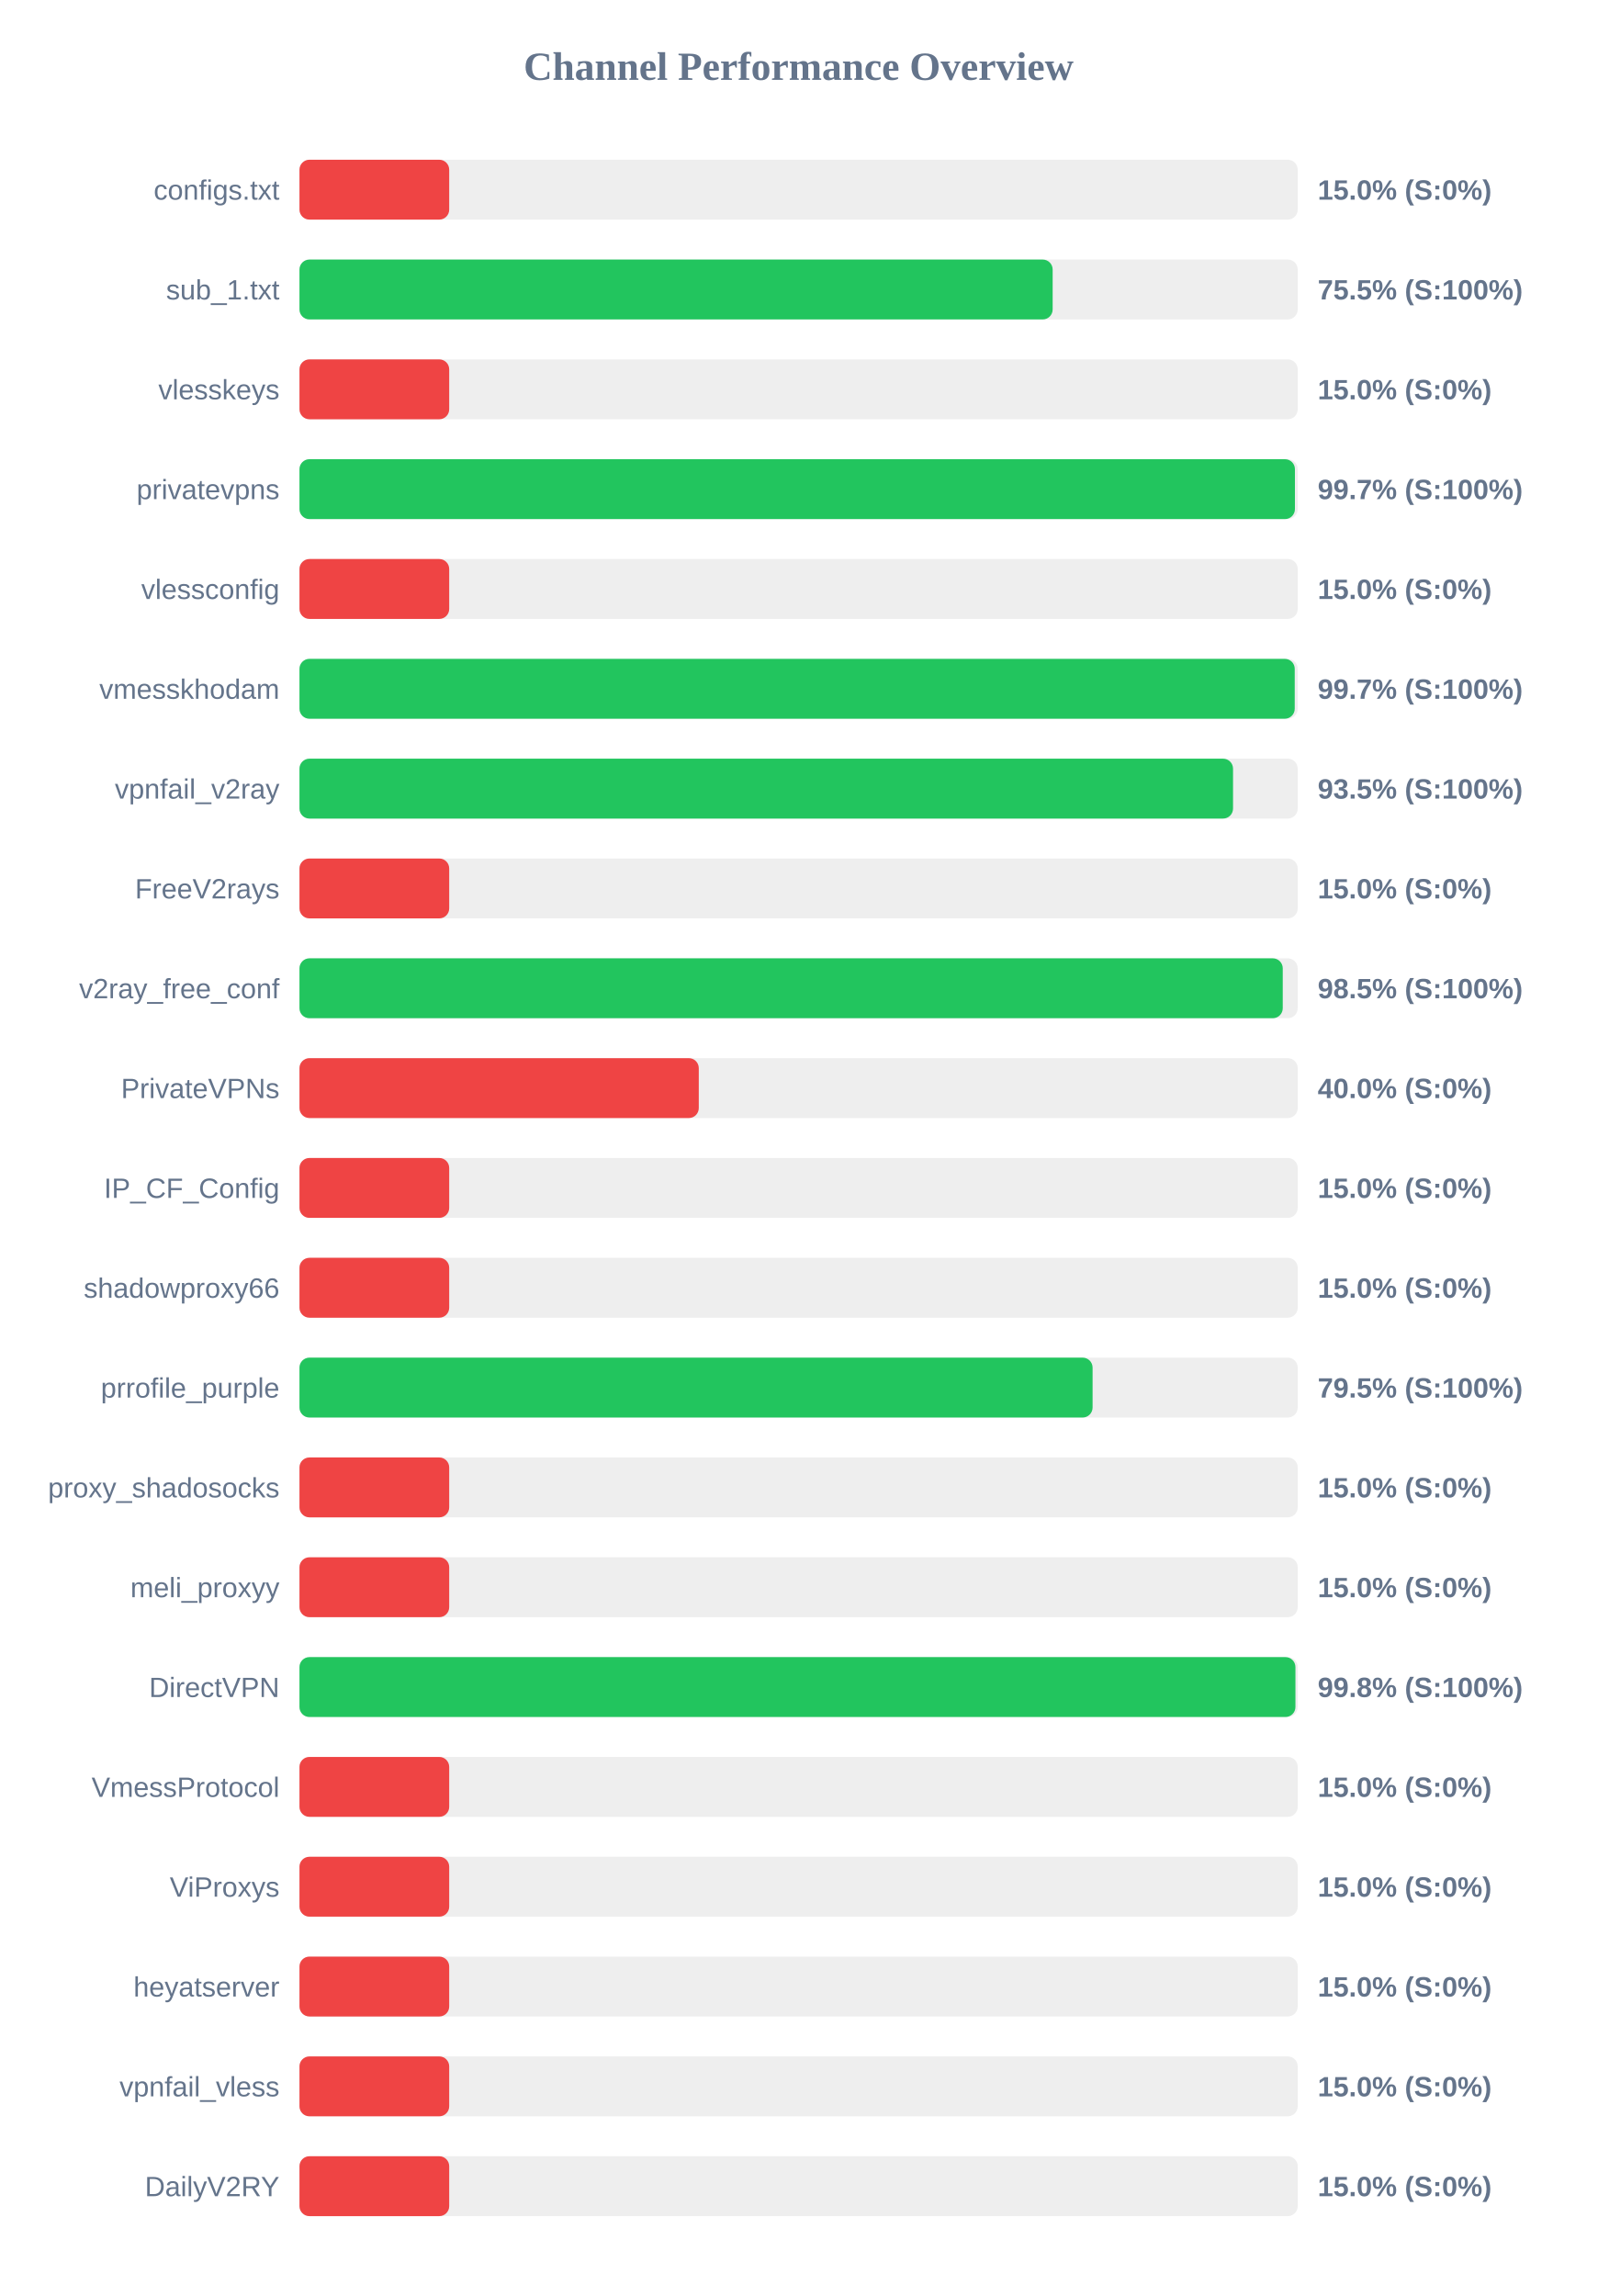
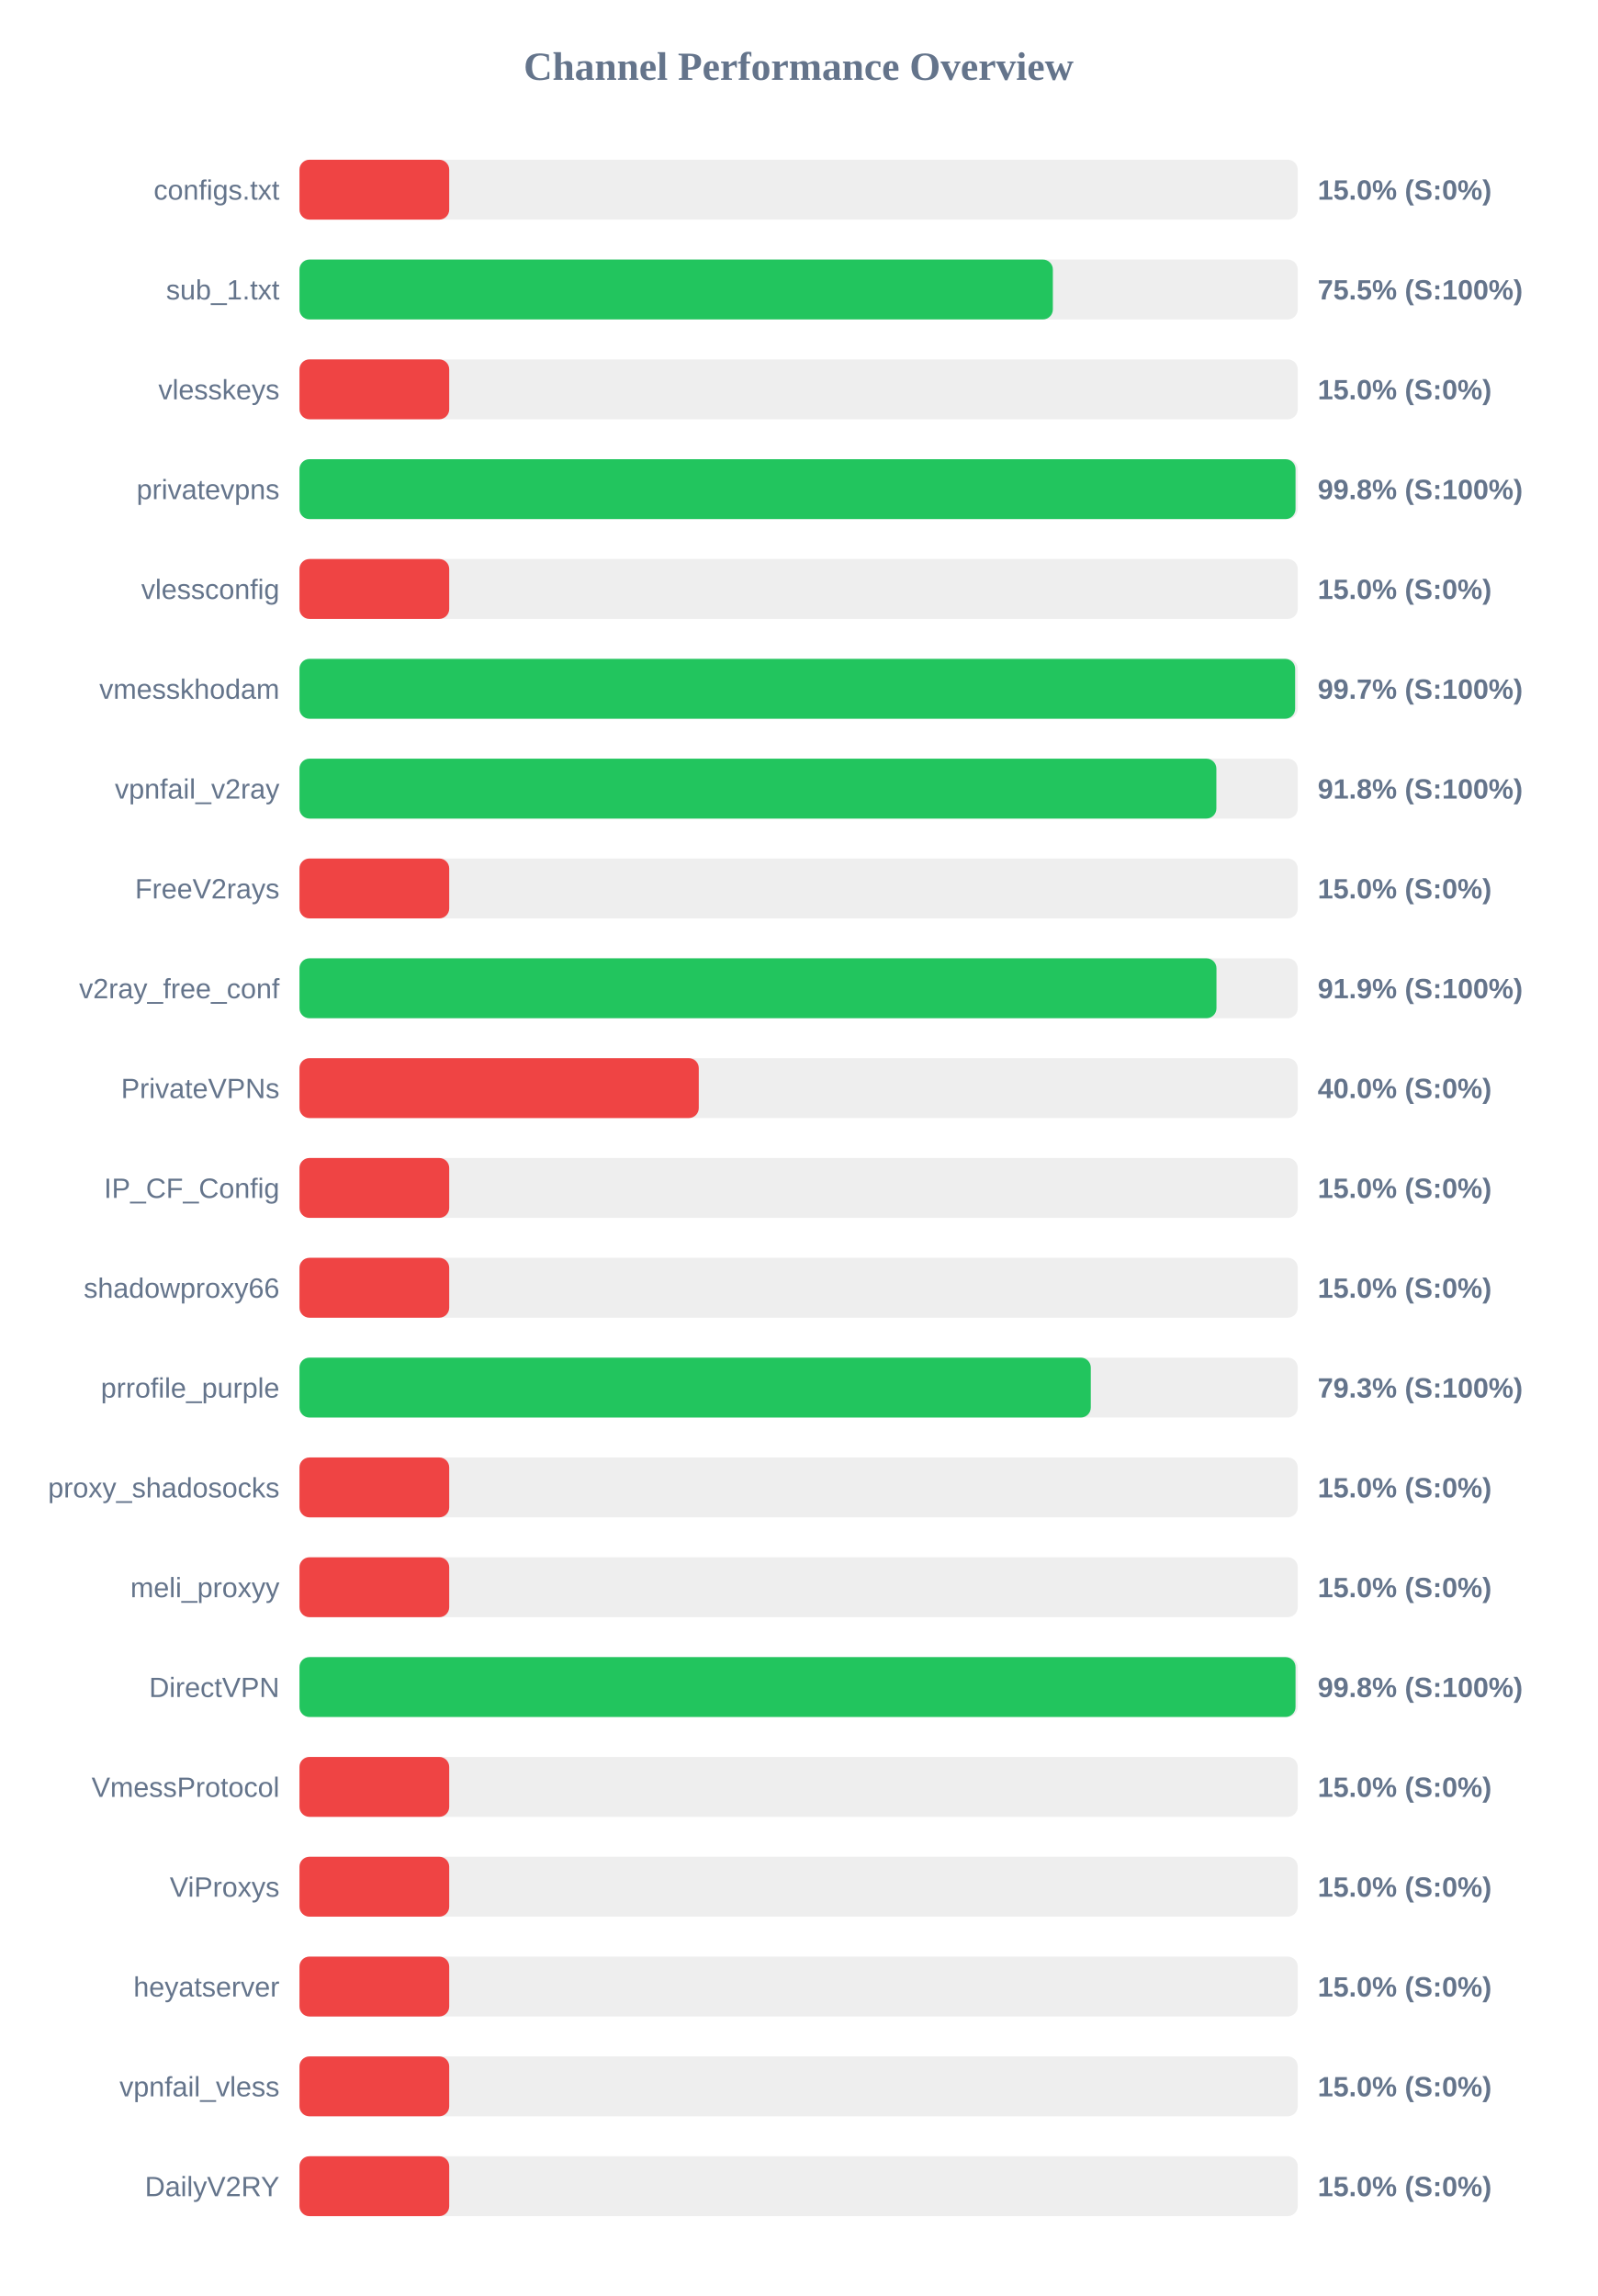
<svg xmlns="http://www.w3.org/2000/svg" width="800" height="1150" version="1.1">
  <style>
        .row { font: 14px Arial; fill: #64748b; }
        .score { font: bold 14px Arial; fill: #64748b; }
    </style>
  <text x="400" y="40" text-anchor="middle" font-size="20px" font-weight="bold" fill="#64748b">Channel Performance Overview</text>
  <rect x="150" y="80" width="500" height="30" fill="#eee" rx="5" />
  <rect x="150" y="80" width="75.0" height="30" fill="#ef4444" rx="5" />
  <text x="140" y="100" text-anchor="end" class="row">configs.txt</text>
  <text x="660" y="100" text-anchor="start" class="score">15.0% (S:0%)</text>
  <rect x="150" y="130" width="500" height="30" fill="#eee" rx="5" />
-   <rect x="150" y="130" width="377.25" height="30" fill="#22c55e" rx="5" />
+   <rect x="150" y="130" width="377.35" height="30" fill="#22c55e" rx="5" />
  <text x="140" y="150" text-anchor="end" class="row">sub_1.txt</text>
  <text x="660" y="150" text-anchor="start" class="score">75.5% (S:100%)</text>
  <rect x="150" y="180" width="500" height="30" fill="#eee" rx="5" />
  <rect x="150" y="180" width="75.0" height="30" fill="#ef4444" rx="5" />
  <text x="140" y="200" text-anchor="end" class="row">vlesskeys</text>
  <text x="660" y="200" text-anchor="start" class="score">15.0% (S:0%)</text>
  <rect x="150" y="230" width="500" height="30" fill="#eee" rx="5" />
-   <rect x="150" y="230" width="498.6" height="30" fill="#22c55e" rx="5" />
+   <rect x="150" y="230" width="498.9" height="30" fill="#22c55e" rx="5" />
  <text x="140" y="250" text-anchor="end" class="row">privatevpns</text>
-   <text x="660" y="250" text-anchor="start" class="score">99.7% (S:100%)</text>
+   <text x="660" y="250" text-anchor="start" class="score">99.8% (S:100%)</text>
  <rect x="150" y="280" width="500" height="30" fill="#eee" rx="5" />
  <rect x="150" y="280" width="75.0" height="30" fill="#ef4444" rx="5" />
  <text x="140" y="300" text-anchor="end" class="row">vlessconfig</text>
  <text x="660" y="300" text-anchor="start" class="score">15.0% (S:0%)</text>
  <rect x="150" y="330" width="500" height="30" fill="#eee" rx="5" />
-   <rect x="150" y="330" width="498.5" height="30" fill="#22c55e" rx="5" />
+   <rect x="150" y="330" width="498.7" height="30" fill="#22c55e" rx="5" />
  <text x="140" y="350" text-anchor="end" class="row">vmesskhodam</text>
  <text x="660" y="350" text-anchor="start" class="score">99.7% (S:100%)</text>
  <rect x="150" y="380" width="500" height="30" fill="#eee" rx="5" />
-   <rect x="150" y="380" width="467.6" height="30" fill="#22c55e" rx="5" />
+   <rect x="150" y="380" width="459.25" height="30" fill="#22c55e" rx="5" />
  <text x="140" y="400" text-anchor="end" class="row">vpnfail_v2ray</text>
-   <text x="660" y="400" text-anchor="start" class="score">93.5% (S:100%)</text>
+   <text x="660" y="400" text-anchor="start" class="score">91.8% (S:100%)</text>
  <rect x="150" y="430" width="500" height="30" fill="#eee" rx="5" />
  <rect x="150" y="430" width="75.0" height="30" fill="#ef4444" rx="5" />
  <text x="140" y="450" text-anchor="end" class="row">FreeV2rays</text>
  <text x="660" y="450" text-anchor="start" class="score">15.0% (S:0%)</text>
  <rect x="150" y="480" width="500" height="30" fill="#eee" rx="5" />
-   <rect x="150" y="480" width="492.5" height="30" fill="#22c55e" rx="5" />
+   <rect x="150" y="480" width="459.3" height="30" fill="#22c55e" rx="5" />
  <text x="140" y="500" text-anchor="end" class="row">v2ray_free_conf</text>
-   <text x="660" y="500" text-anchor="start" class="score">98.5% (S:100%)</text>
+   <text x="660" y="500" text-anchor="start" class="score">91.9% (S:100%)</text>
  <rect x="150" y="530" width="500" height="30" fill="#eee" rx="5" />
  <rect x="150" y="530" width="200.0" height="30" fill="#ef4444" rx="5" />
  <text x="140" y="550" text-anchor="end" class="row">PrivateVPNs</text>
  <text x="660" y="550" text-anchor="start" class="score">40.0% (S:0%)</text>
  <rect x="150" y="580" width="500" height="30" fill="#eee" rx="5" />
  <rect x="150" y="580" width="75.0" height="30" fill="#ef4444" rx="5" />
  <text x="140" y="600" text-anchor="end" class="row">IP_CF_Config</text>
  <text x="660" y="600" text-anchor="start" class="score">15.0% (S:0%)</text>
  <rect x="150" y="630" width="500" height="30" fill="#eee" rx="5" />
  <rect x="150" y="630" width="75.0" height="30" fill="#ef4444" rx="5" />
  <text x="140" y="650" text-anchor="end" class="row">shadowproxy66</text>
  <text x="660" y="650" text-anchor="start" class="score">15.0% (S:0%)</text>
  <rect x="150" y="680" width="500" height="30" fill="#eee" rx="5" />
-   <rect x="150" y="680" width="397.25" height="30" fill="#22c55e" rx="5" />
+   <rect x="150" y="680" width="396.35" height="30" fill="#22c55e" rx="5" />
  <text x="140" y="700" text-anchor="end" class="row">prrofile_purple</text>
-   <text x="660" y="700" text-anchor="start" class="score">79.5% (S:100%)</text>
+   <text x="660" y="700" text-anchor="start" class="score">79.3% (S:100%)</text>
  <rect x="150" y="730" width="500" height="30" fill="#eee" rx="5" />
  <rect x="150" y="730" width="75.0" height="30" fill="#ef4444" rx="5" />
  <text x="140" y="750" text-anchor="end" class="row">proxy_shadosocks</text>
  <text x="660" y="750" text-anchor="start" class="score">15.0% (S:0%)</text>
  <rect x="150" y="780" width="500" height="30" fill="#eee" rx="5" />
  <rect x="150" y="780" width="75.0" height="30" fill="#ef4444" rx="5" />
  <text x="140" y="800" text-anchor="end" class="row">meli_proxyy</text>
  <text x="660" y="800" text-anchor="start" class="score">15.0% (S:0%)</text>
  <rect x="150" y="830" width="500" height="30" fill="#eee" rx="5" />
-   <rect x="150" y="830" width="498.85" height="30" fill="#22c55e" rx="5" />
+   <rect x="150" y="830" width="498.9" height="30" fill="#22c55e" rx="5" />
  <text x="140" y="850" text-anchor="end" class="row">DirectVPN</text>
  <text x="660" y="850" text-anchor="start" class="score">99.8% (S:100%)</text>
  <rect x="150" y="880" width="500" height="30" fill="#eee" rx="5" />
  <rect x="150" y="880" width="75.0" height="30" fill="#ef4444" rx="5" />
  <text x="140" y="900" text-anchor="end" class="row">VmessProtocol</text>
  <text x="660" y="900" text-anchor="start" class="score">15.0% (S:0%)</text>
  <rect x="150" y="930" width="500" height="30" fill="#eee" rx="5" />
  <rect x="150" y="930" width="75.0" height="30" fill="#ef4444" rx="5" />
  <text x="140" y="950" text-anchor="end" class="row">ViProxys</text>
  <text x="660" y="950" text-anchor="start" class="score">15.0% (S:0%)</text>
  <rect x="150" y="980" width="500" height="30" fill="#eee" rx="5" />
  <rect x="150" y="980" width="75.0" height="30" fill="#ef4444" rx="5" />
  <text x="140" y="1000" text-anchor="end" class="row">heyatserver</text>
  <text x="660" y="1000" text-anchor="start" class="score">15.0% (S:0%)</text>
  <rect x="150" y="1030" width="500" height="30" fill="#eee" rx="5" />
  <rect x="150" y="1030" width="75.0" height="30" fill="#ef4444" rx="5" />
  <text x="140" y="1050" text-anchor="end" class="row">vpnfail_vless</text>
  <text x="660" y="1050" text-anchor="start" class="score">15.0% (S:0%)</text>
  <rect x="150" y="1080" width="500" height="30" fill="#eee" rx="5" />
  <rect x="150" y="1080" width="75.0" height="30" fill="#ef4444" rx="5" />
  <text x="140" y="1100" text-anchor="end" class="row">DailyV2RY</text>
  <text x="660" y="1100" text-anchor="start" class="score">15.0% (S:0%)</text>
</svg>
